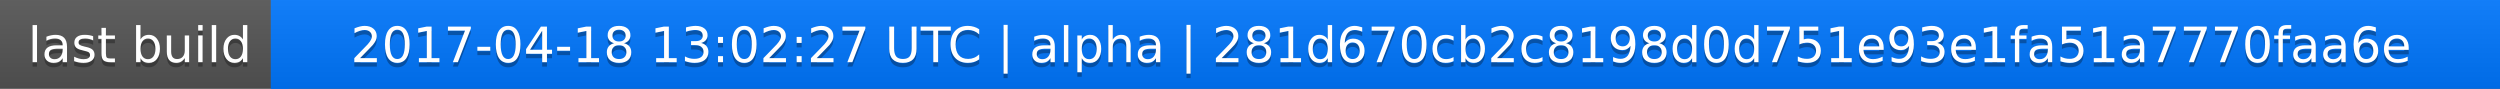
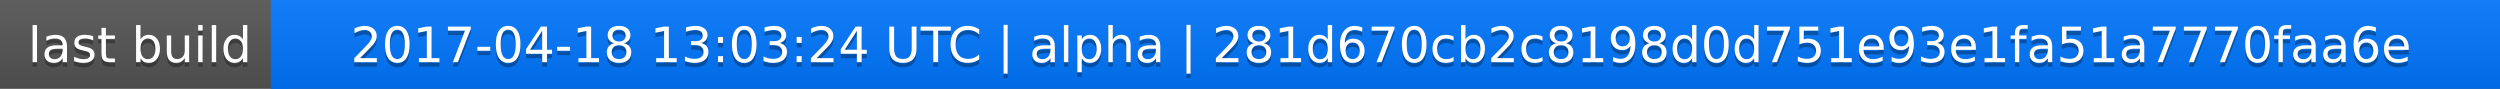
<svg xmlns="http://www.w3.org/2000/svg" width="563" height="20">
  <linearGradient id="a" x2="0" y2="100%">
    <stop offset="0" stop-color="#bbb" stop-opacity=".1" />
    <stop offset="1" stop-opacity=".1" />
  </linearGradient>
  <rect rx="0" width="563" height="20" fill="#555" />
  <rect rx="0" x="61" width="502" height="20" fill="#07f" />
  <path fill="#07f" d="M61 0h4v20h-4z" />
  <rect rx="0" width="563" height="20" fill="url(#a)" />
  <g fill="#fff" text-anchor="middle" font-family="DejaVu Sans,Verdana,Geneva,sans-serif" font-size="11">
    <text x="31.5" y="15" fill="#010101" fill-opacity=".3">last build</text>
    <text x="31.5" y="14">last build</text>
-     <text x="311" y="15" fill="#010101" fill-opacity=".3">2017-04-18 13:02:27 UTC | alpha | 281d670cb2c8198d0d751e93e1fa51a7770faa6e</text>
-     <text x="311" y="14">2017-04-18 13:02:27 UTC | alpha | 281d670cb2c8198d0d751e93e1fa51a7770faa6e</text>
+     <text x="311" y="15" fill="#010101" fill-opacity=".3">2017-04-18 13:03:24 UTC | alpha | 281d670cb2c8198d0d751e93e1fa51a7770faa6e</text>
+     <text x="311" y="14">2017-04-18 13:03:24 UTC | alpha | 281d670cb2c8198d0d751e93e1fa51a7770faa6e</text>
  </g>
</svg>
